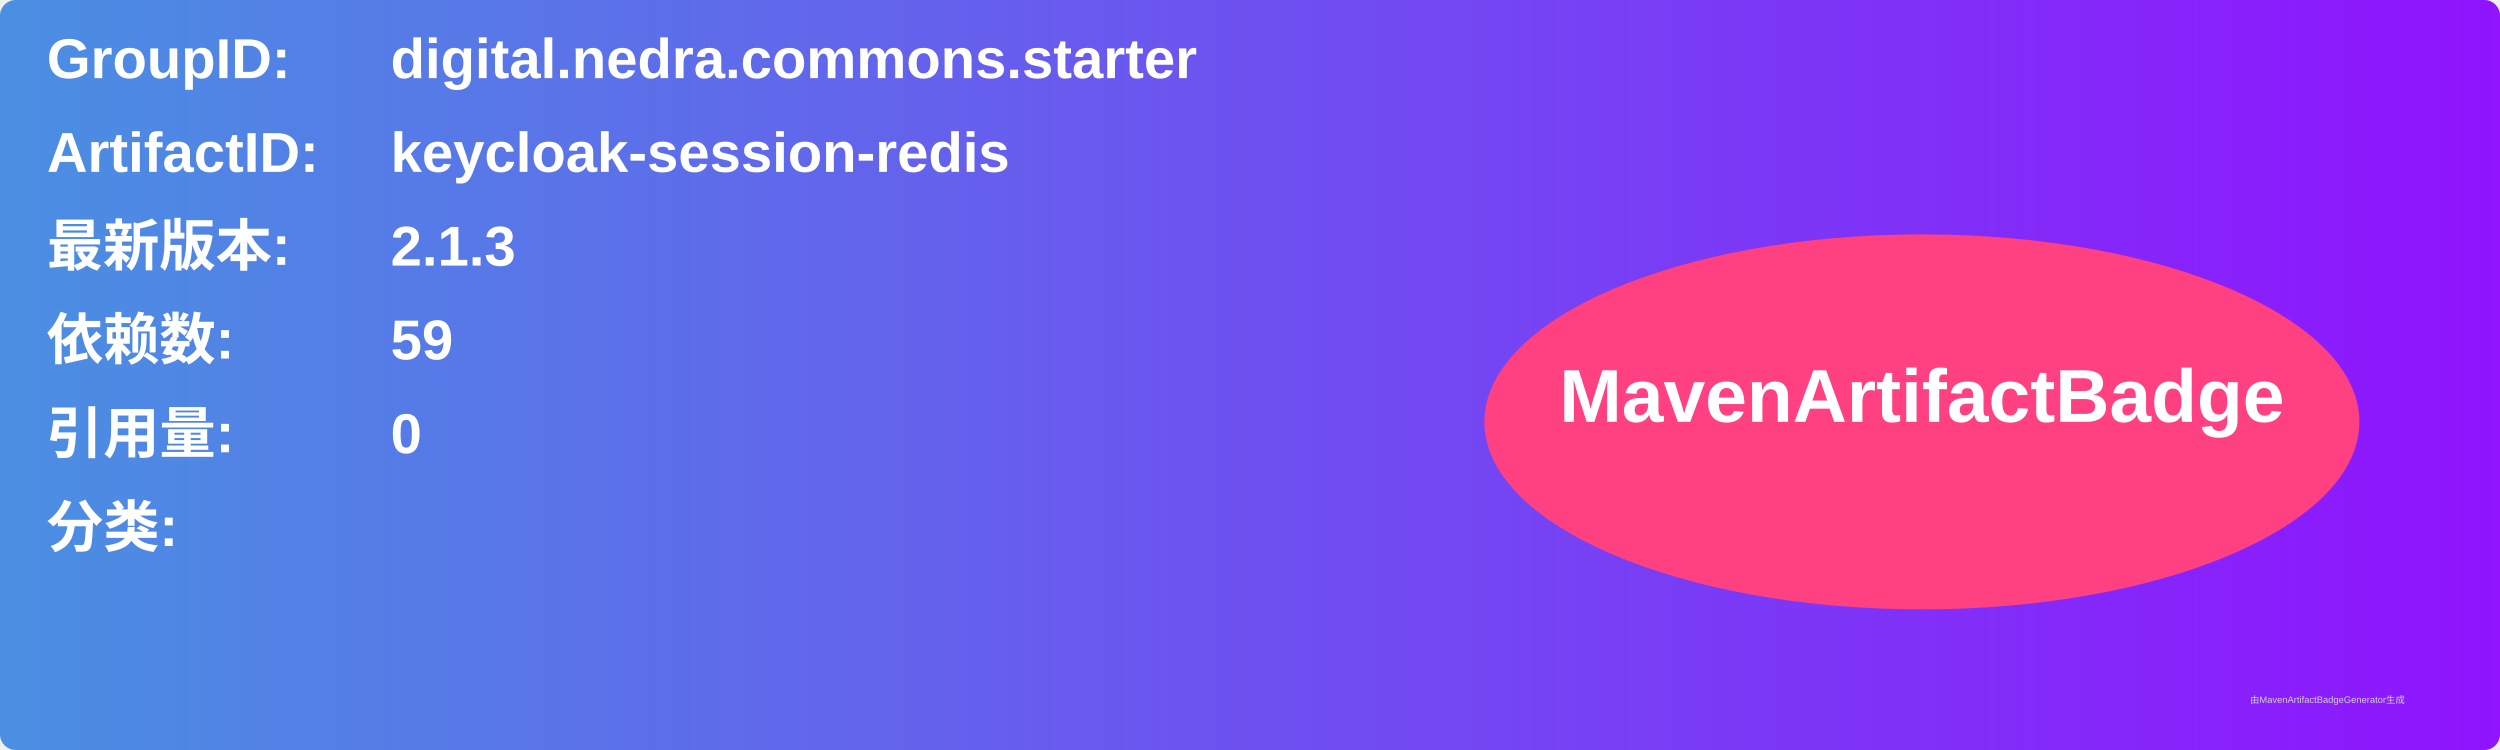
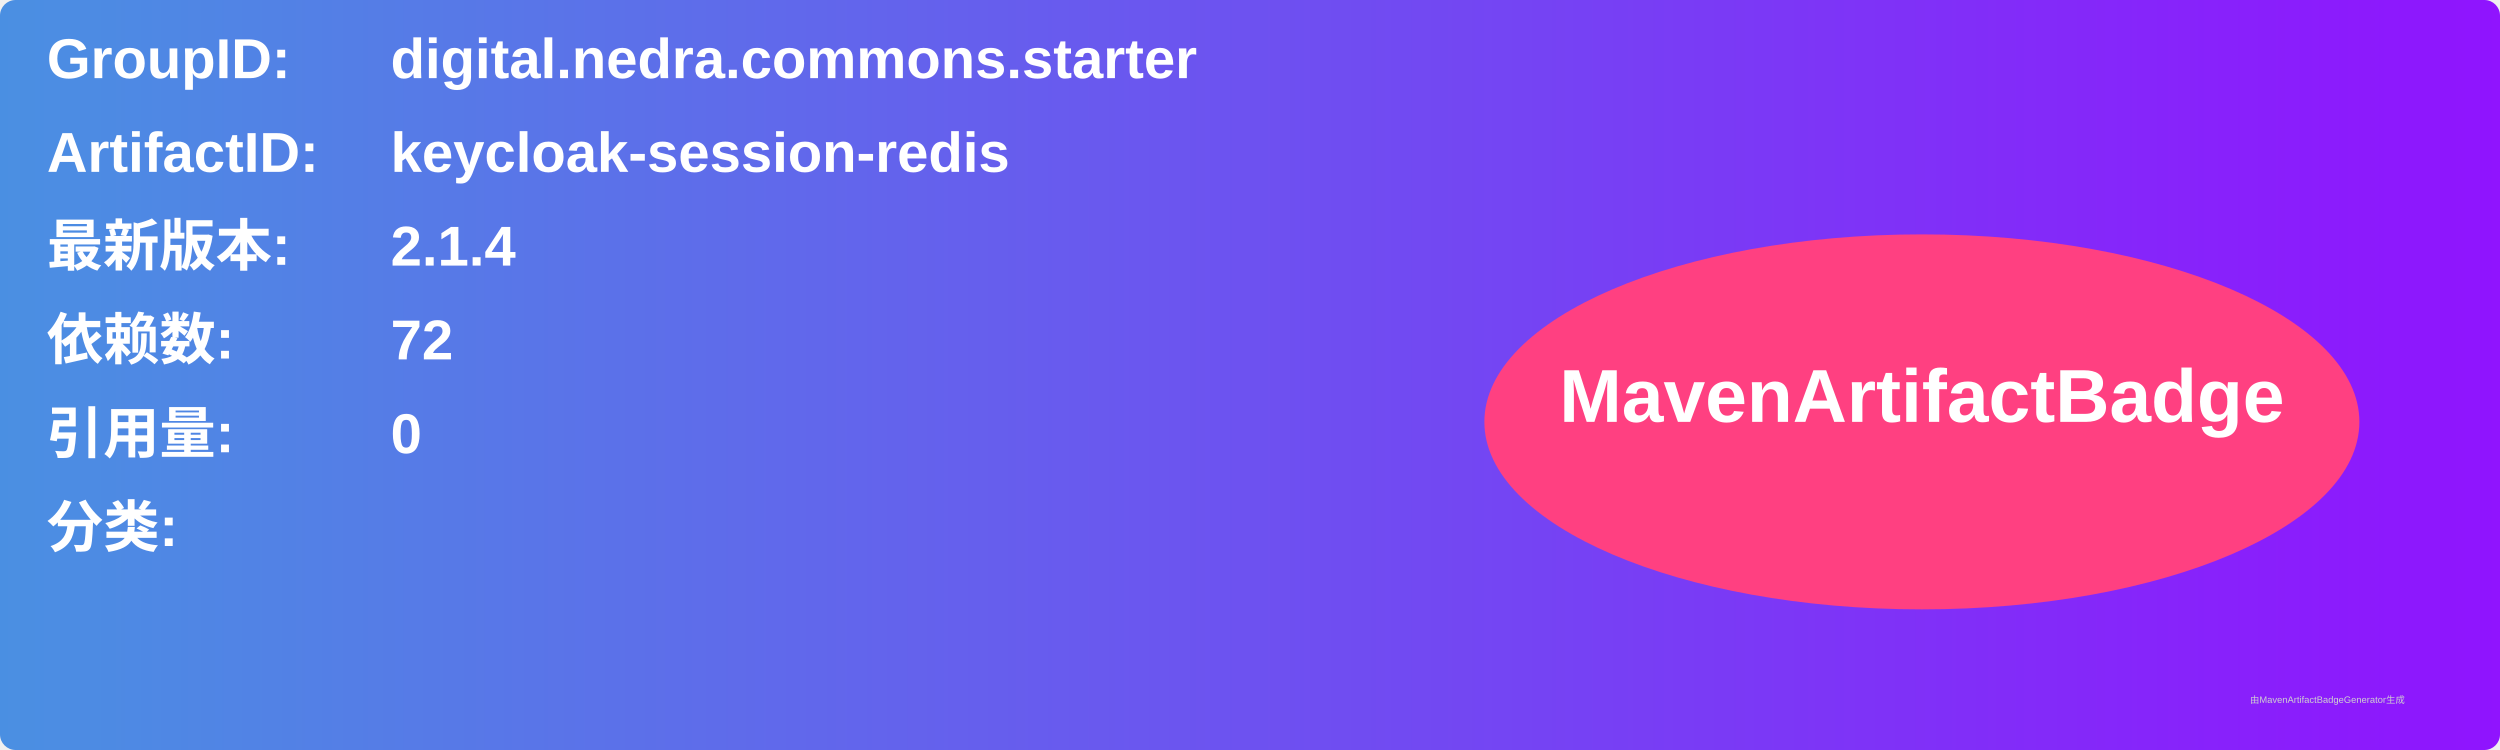
<svg xmlns="http://www.w3.org/2000/svg" width="800" height="240" viewBox="0 0 800 240">
  <linearGradient id="grad" x1="0%" y1="0%" x2="100%" y2="0%">
    <stop offset="0%" stop-color="#4a90e2" />
    <stop offset="100%" stop-color="#9013fe" />
  </linearGradient>
  <rect width="100%" height="100%" rx="5" ry="5" fill="url(#grad)" />
  <g transform="translate(15, 15)">
    <text x="0" y="10" font-family="Arial" font-size="18" fill="white" font-weight="bold" width="260">GroupID:</text>
    <text x="110" y="10" font-family="Arial" font-size="18" fill="white" font-weight="bold" width="460">digital.nedra.commons.starter</text>
    <text x="0" y="40" font-family="Arial" font-size="18" fill="white" font-weight="bold" width="260">ArtifactID:</text>
    <text x="110" y="40" font-family="Arial" font-size="18" fill="white" font-weight="bold" width="460">keycloak-session-redis</text>
    <text x="0" y="70" font-family="Arial" font-size="18" fill="white" font-weight="bold">最新版本:</text>
    <text x="110" y="70" font-family="Arial" font-size="18" fill="white" font-weight="bold">
-       <tspan font-weight="bold">2.1.3</tspan>
+       <tspan font-weight="bold">2.1.4</tspan>
    </text>
    <text x="0" y="100" font-family="Arial" font-size="18" fill="white" font-weight="bold">依赖数: </text>
    <text x="110" y="100" font-family="Arial" font-size="18" fill="white">
-       <tspan font-weight="bold">59</tspan>
+       <tspan font-weight="bold">72</tspan>
    </text>
    <text x="0" y="130" font-family="Arial" font-size="18" fill="white" font-weight="bold">引用量: </text>
    <text x="110" y="130" font-family="Arial" font-size="18" fill="white">
      <tspan font-weight="bold">0</tspan>
    </text>
    <text x="0" y="160" font-family="Arial" font-size="18" fill="white" font-weight="bold">分类:</text>
    <text x="10" y="190" font-family="Arial" font-size="10" fill="white">
      <tspan font-weight="bold" />
    </text>
    <ellipse cx="600" cy="120" rx="140" ry="60" fill="#ff4081" />
    <text x="600" y="120" text-anchor="middle" font-family="Arial" font-size="24" fill="white" font-weight="bold">MavenArtifactBadge</text>
  </g>
  <text x="720" y="225" font-family="Arial" font-size="3" fill="#d0d0d0">由MavenArtifactBadgeGenerator生成</text>
</svg>
